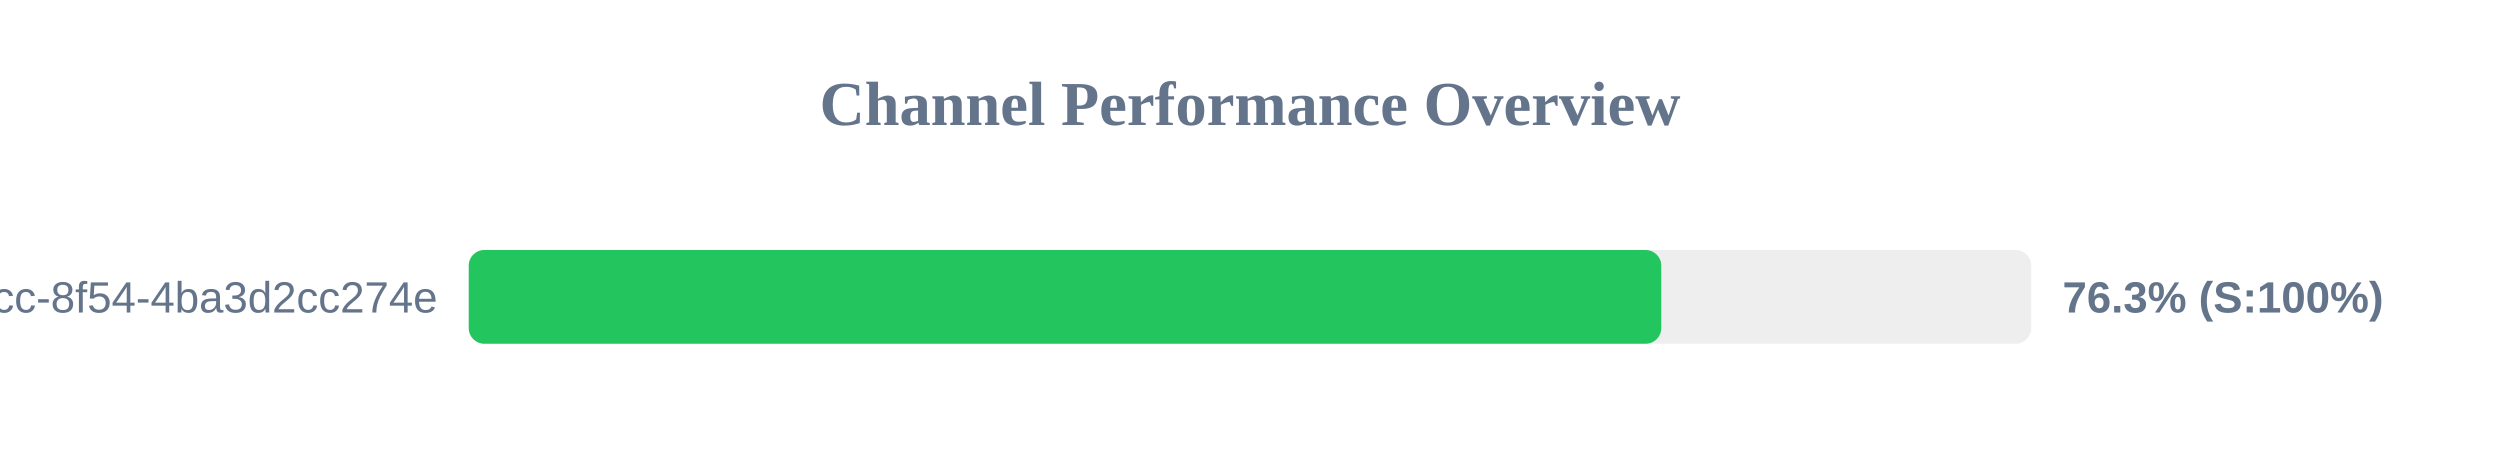
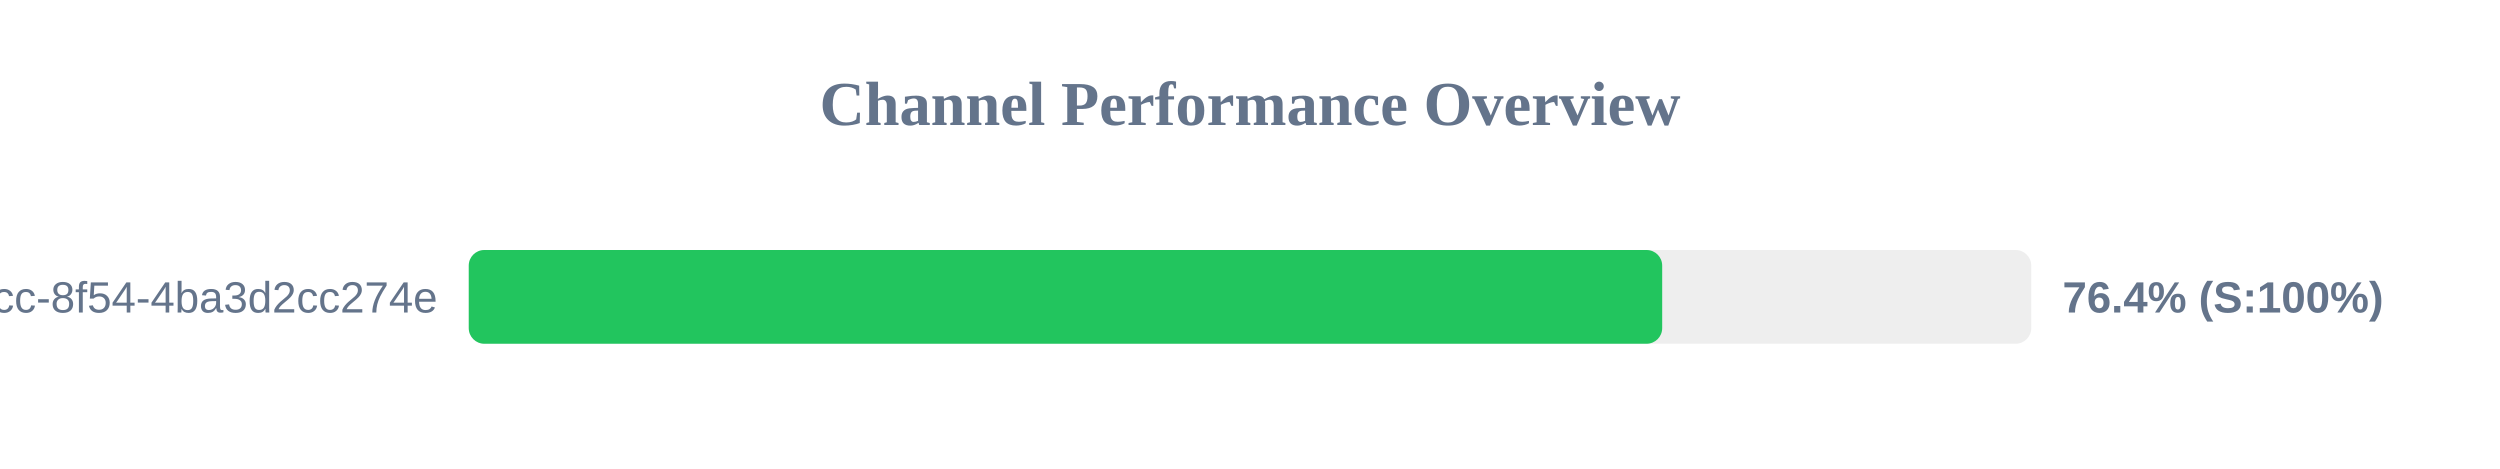
<svg xmlns="http://www.w3.org/2000/svg" width="800" height="150" version="1.1">
  <style>
        .row { font: 14px Arial; fill: #64748b; }
        .score { font: bold 14px Arial; fill: #64748b; }
    </style>
  <text x="400" y="40" text-anchor="middle" font-size="20px" font-weight="bold" fill="#64748b">Channel Performance Overview</text>
  <rect x="150" y="80" width="500" height="30" fill="#eee" rx="5" />
-   <rect x="150" y="80" width="381.6" height="30" fill="#22c55e" rx="5" />
+   <rect x="150" y="80" width="381.9" height="30" fill="#22c55e" rx="5" />
  <text x="140" y="100" text-anchor="end" class="row">?uuid=45cc0b3a-0adb-4dcc-8f54-4ba3d2cc274e</text>
-   <text x="660" y="100" text-anchor="start" class="score">76.3% (S:100%)</text>
+   <text x="660" y="100" text-anchor="start" class="score">76.4% (S:100%)</text>
</svg>
